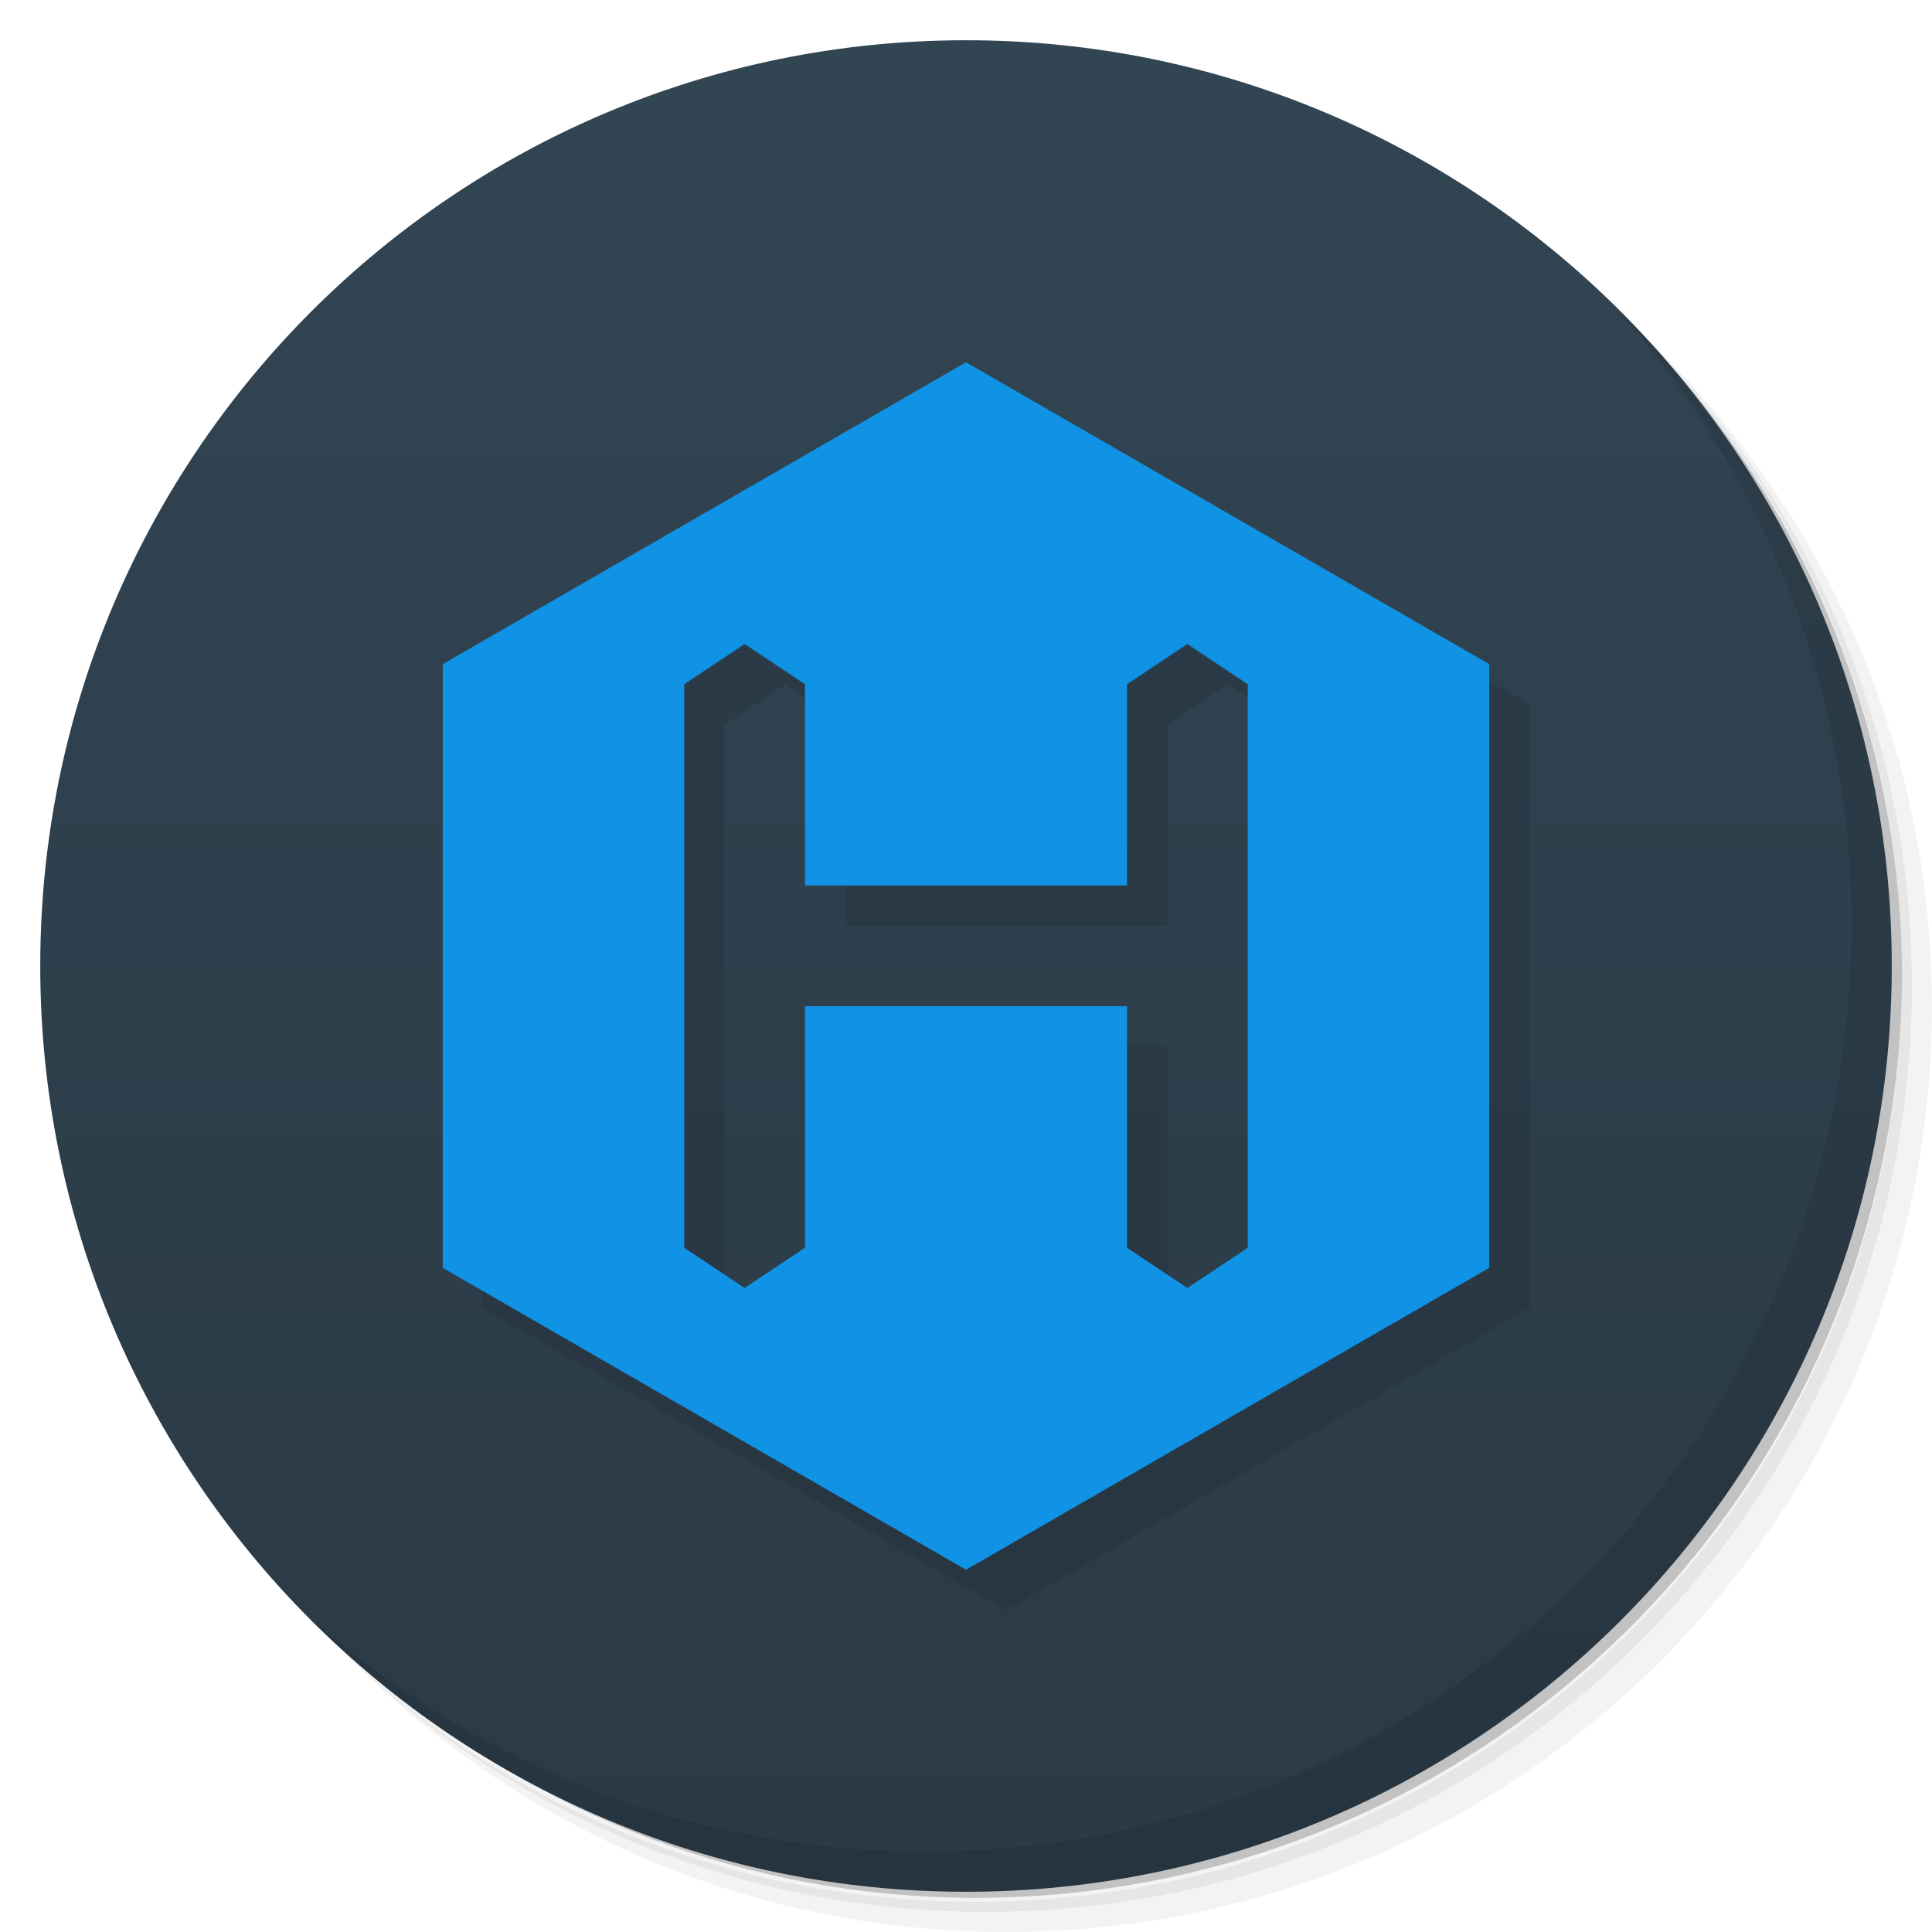
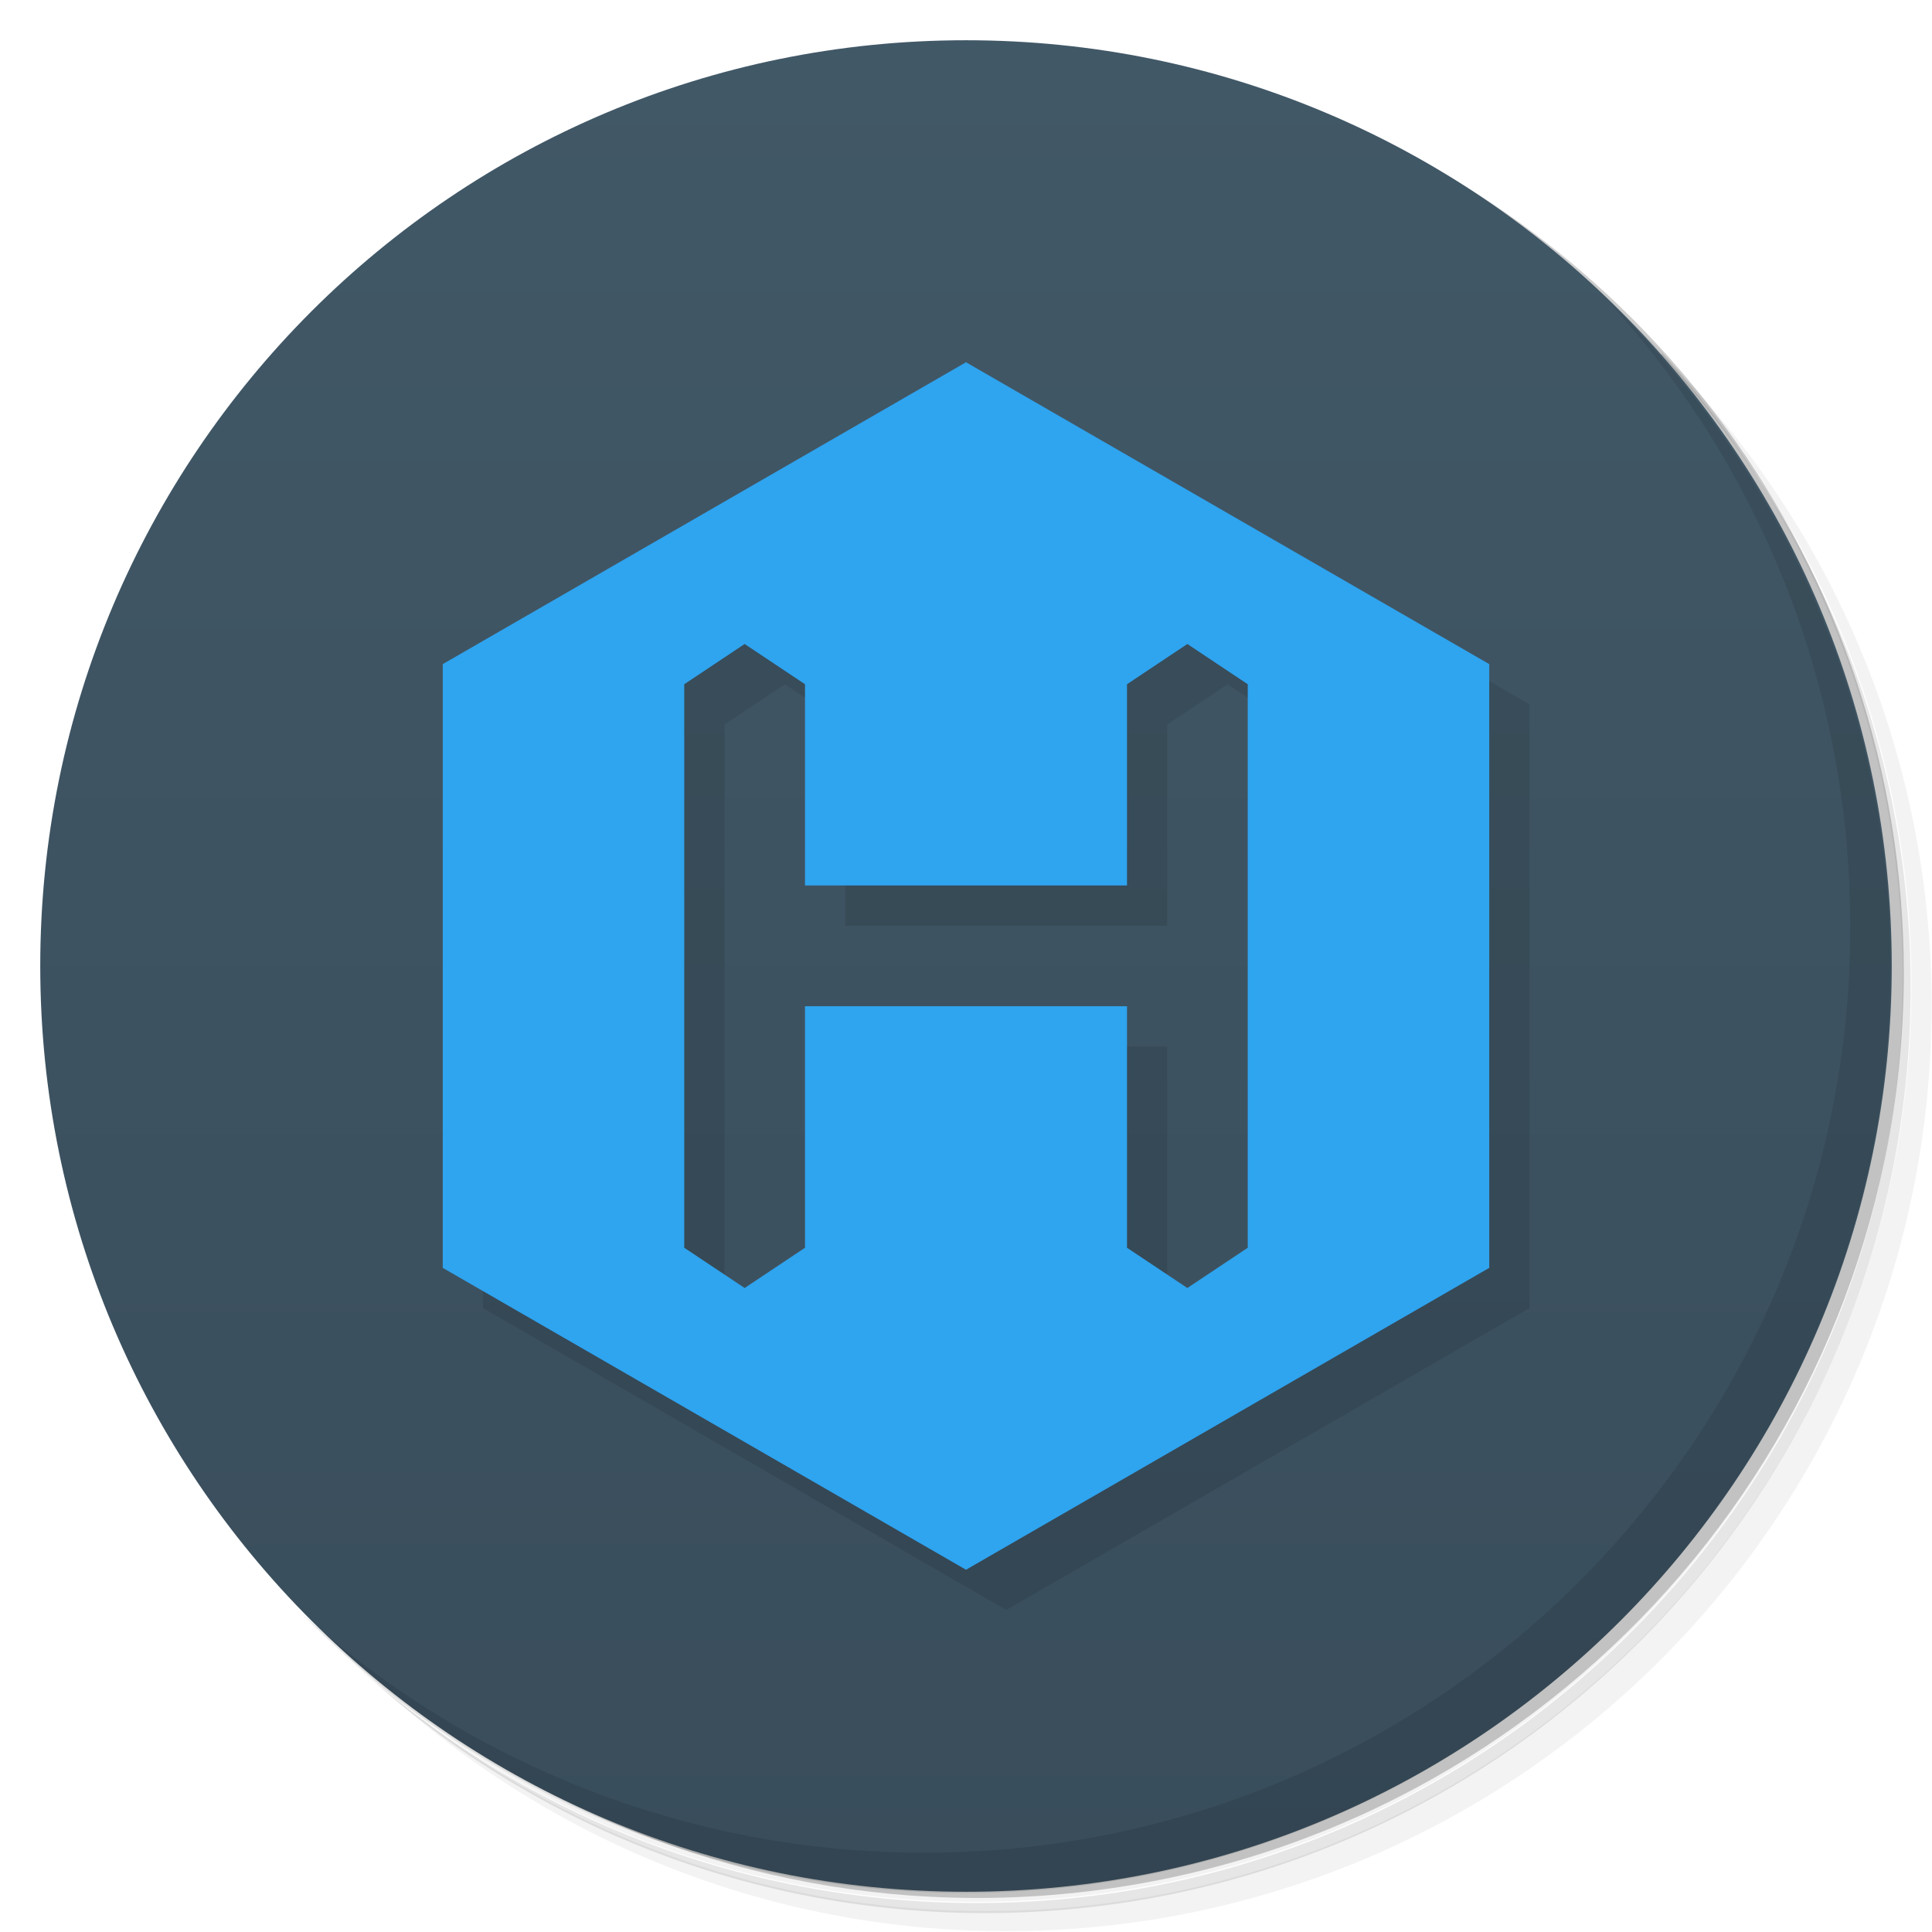
<svg xmlns="http://www.w3.org/2000/svg" version="1.1" viewBox="0 0 48 48">
  <defs>
    <linearGradient id="linearGradient1440" x2="0" y1="1" y2="47" gradientUnits="userSpaceOnUse">
-       <stop style="stop-color:#324553" offset="0" />
-       <stop style="stop-color:#2a3a46" offset="1" />
+       <stop style="stop-color:#415867" offset="0" />
+       <stop style="stop-color:#394d5b" offset="1" />
    </linearGradient>
  </defs>
-   <path d="m36.31 5c5.859 4.062 9.688 10.831 9.688 18.5 0 12.426-10.07 22.5-22.5 22.5-7.669 0-14.438-3.828-18.5-9.688 1.037 1.822 2.306 3.499 3.781 4.969 4.085 3.712 9.514 5.969 15.469 5.969 12.703 0 23-10.298 23-23 0-5.954-2.256-11.384-5.969-15.469-1.469-1.475-3.147-2.744-4.969-3.781zm4.969 3.781c3.854 4.113 6.219 9.637 6.219 15.719 0 12.703-10.297 23-23 23-6.081 0-11.606-2.364-15.719-6.219 4.16 4.144 9.883 6.719 16.219 6.719 12.703 0 23-10.298 23-23 0-6.335-2.575-12.06-6.719-16.219z" style="opacity:.05" />
-   <path d="m41.28 8.781c3.712 4.085 5.969 9.514 5.969 15.469 0 12.703-10.297 23-23 23-5.954 0-11.384-2.256-15.469-5.969 4.113 3.854 9.637 6.219 15.719 6.219 12.703 0 23-10.298 23-23 0-6.081-2.364-11.606-6.219-15.719z" style="opacity:.1" />
-   <path d="m31.25 2.375c8.615 3.154 14.75 11.417 14.75 21.13 0 12.426-10.07 22.5-22.5 22.5-9.708 0-17.971-6.135-21.12-14.75a23 23 0 0 0 44.875-7 23 23 0 0 0-16-21.875z" style="opacity:.2" />
+   <path d="m36.3 5c5.86 4.06 9.69 10.8 9.69 18.5 0 12.4-10.1 22.5-22.5 22.5-7.67 0-14.4-3.83-18.5-9.69 1.04 1.82 2.31 3.5 3.78 4.97 4.08 3.71 9.51 5.97 15.5 5.97 12.7 0 23-10.3 23-23 0-5.95-2.26-11.4-5.97-15.5-1.47-1.48-3.15-2.74-4.97-3.78zm4.97 3.78c3.85 4.11 6.22 9.64 6.22 15.7 0 12.7-10.3 23-23 23-6.08 0-11.6-2.36-15.7-6.22 4.16 4.14 9.88 6.72 16.2 6.72 12.7 0 23-10.3 23-23 0-6.34-2.58-12.1-6.72-16.2z" style="opacity:.05" />
+   <path d="m41.3 8.78c3.71 4.08 5.97 9.51 5.97 15.5 0 12.7-10.3 23-23 23-5.95 0-11.4-2.26-15.5-5.97 4.11 3.85 9.64 6.22 15.7 6.22 12.7 0 23-10.3 23-23 0-6.08-2.36-11.6-6.22-15.7z" style="opacity:.1" />
+   <path d="m31.2 2.38c8.62 3.15 14.8 11.4 14.8 21.1 0 12.4-10.1 22.5-22.5 22.5-9.71 0-18-6.14-21.1-14.8a23 23 0 0 0 44.9-7 23 23 0 0 0-16-21.9z" style="opacity:.2" />
  <circle cx="24" cy="24" r="23" style="fill:url(#linearGradient1440)" />
-   <path d="m40.03 7.531c3.712 4.084 5.969 9.514 5.969 15.469 0 12.703-10.297 23-23 23-5.954 0-11.384-2.256-15.469-5.969 4.178 4.291 10.01 6.969 16.469 6.969 12.703 0 23-10.298 23-23 0-6.462-2.677-12.291-6.969-16.469z" style="opacity:.1" />
-   <path d="m25 10-13 7.5v15l13 7.5 13-7.5v-15zm-5.5 7 1.5 1v5h8v-5l1.5-1 1.5 1v14l-1.5 1-1.5-1v-6h-8v6l-1.5 1-1.5-1v-14z" style="opacity:.1" />
-   <path d="m24 9-13 7.5v15l13 7.5 13-7.5v-15zm-5.5 7 1.5 1v5h8v-5l1.5-1 1.5 1v14l-1.5 1-1.5-1v-6h-8v6l-1.5 1-1.5-1v-14z" style="fill:#1092e5" />
+   <path d="m40 7.53c3.71 4.08 5.97 9.51 5.97 15.5 0 12.7-10.3 23-23 23-5.95 0-11.4-2.26-15.5-5.97 4.18 4.29 10 6.97 16.5 6.97 12.7 0 23-10.3 23-23 0-6.46-2.68-12.3-6.97-16.5z" style="opacity:.1" />
+   <path d="m25 10-13 7.5v15l13 7.5 13-7.5v-15zm-5.5 7 1.5 1v5h8v-5l1.5-1 1.5 1v14h-3v-6h-8v6h-3v-14z" style="opacity:.1" />
+   <path d="m24 9-13 7.5v15l13 7.5 13-7.5v-15zm-5.5 7 1.5 1v5h8v-5l1.5-1 1.5 1v14l-1.5 1-1.5-1v-6h-8v6l-1.5 1-1.5-1v-14z" style="fill:#2fa4ef" />
</svg>
